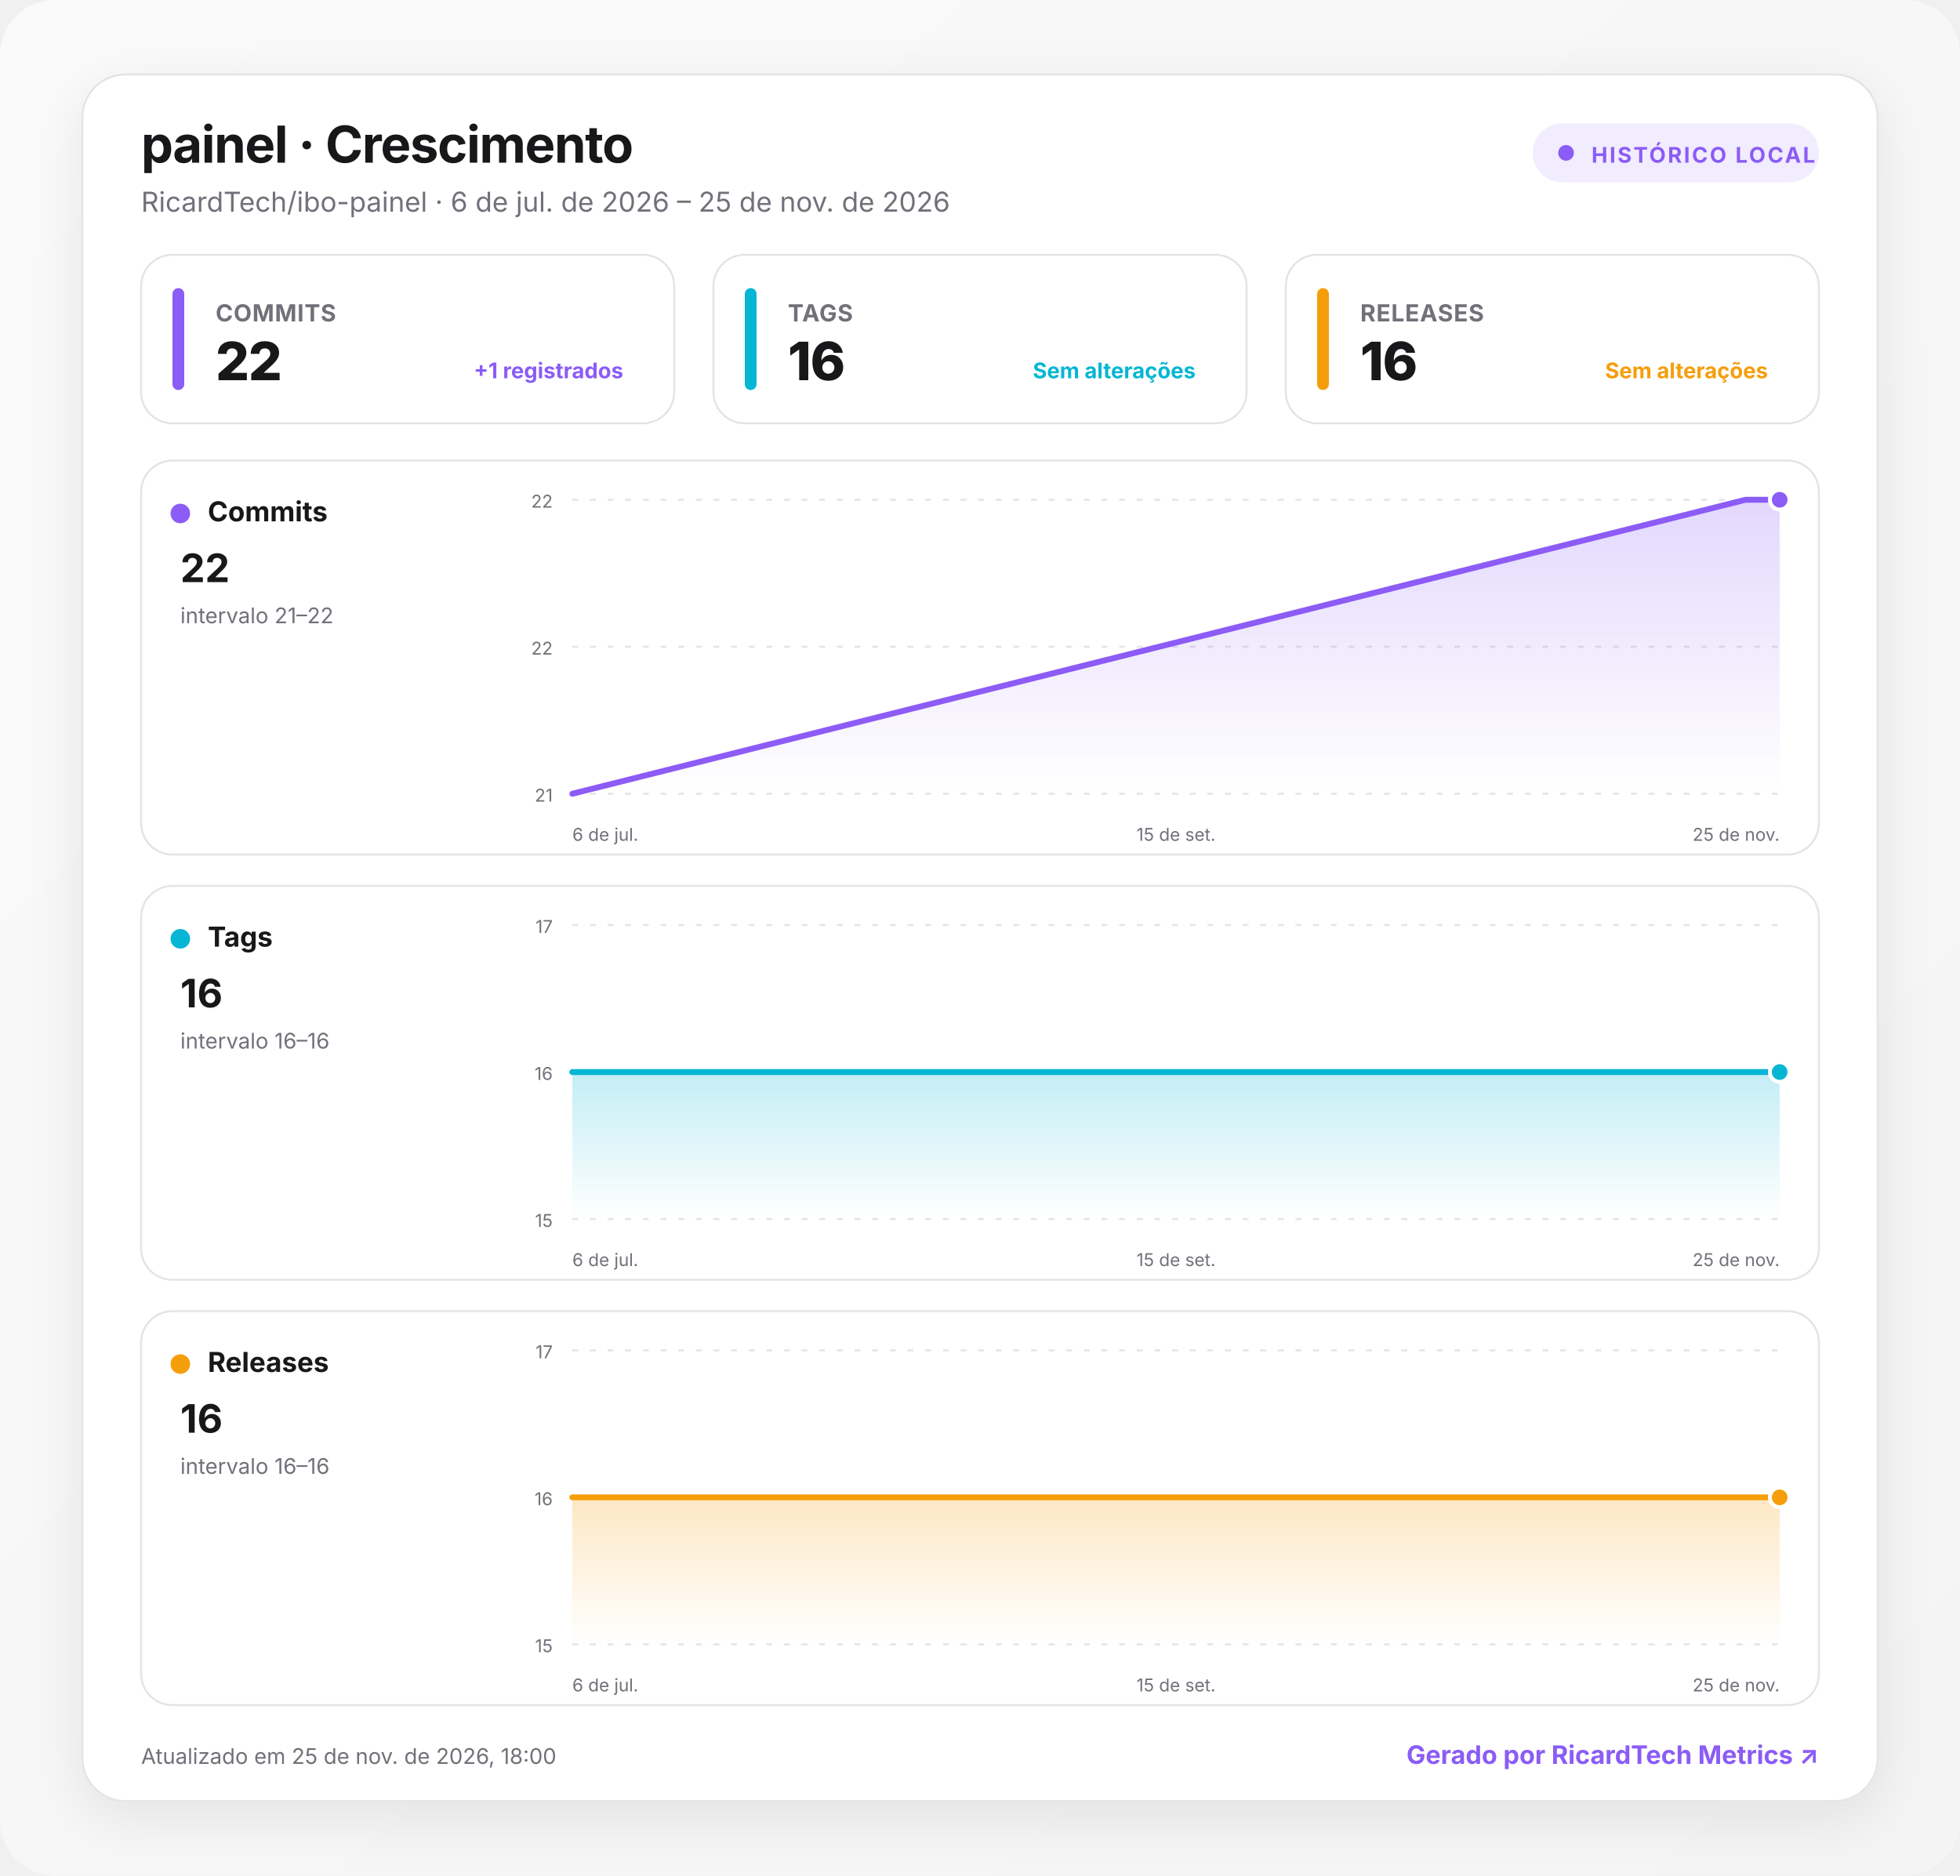
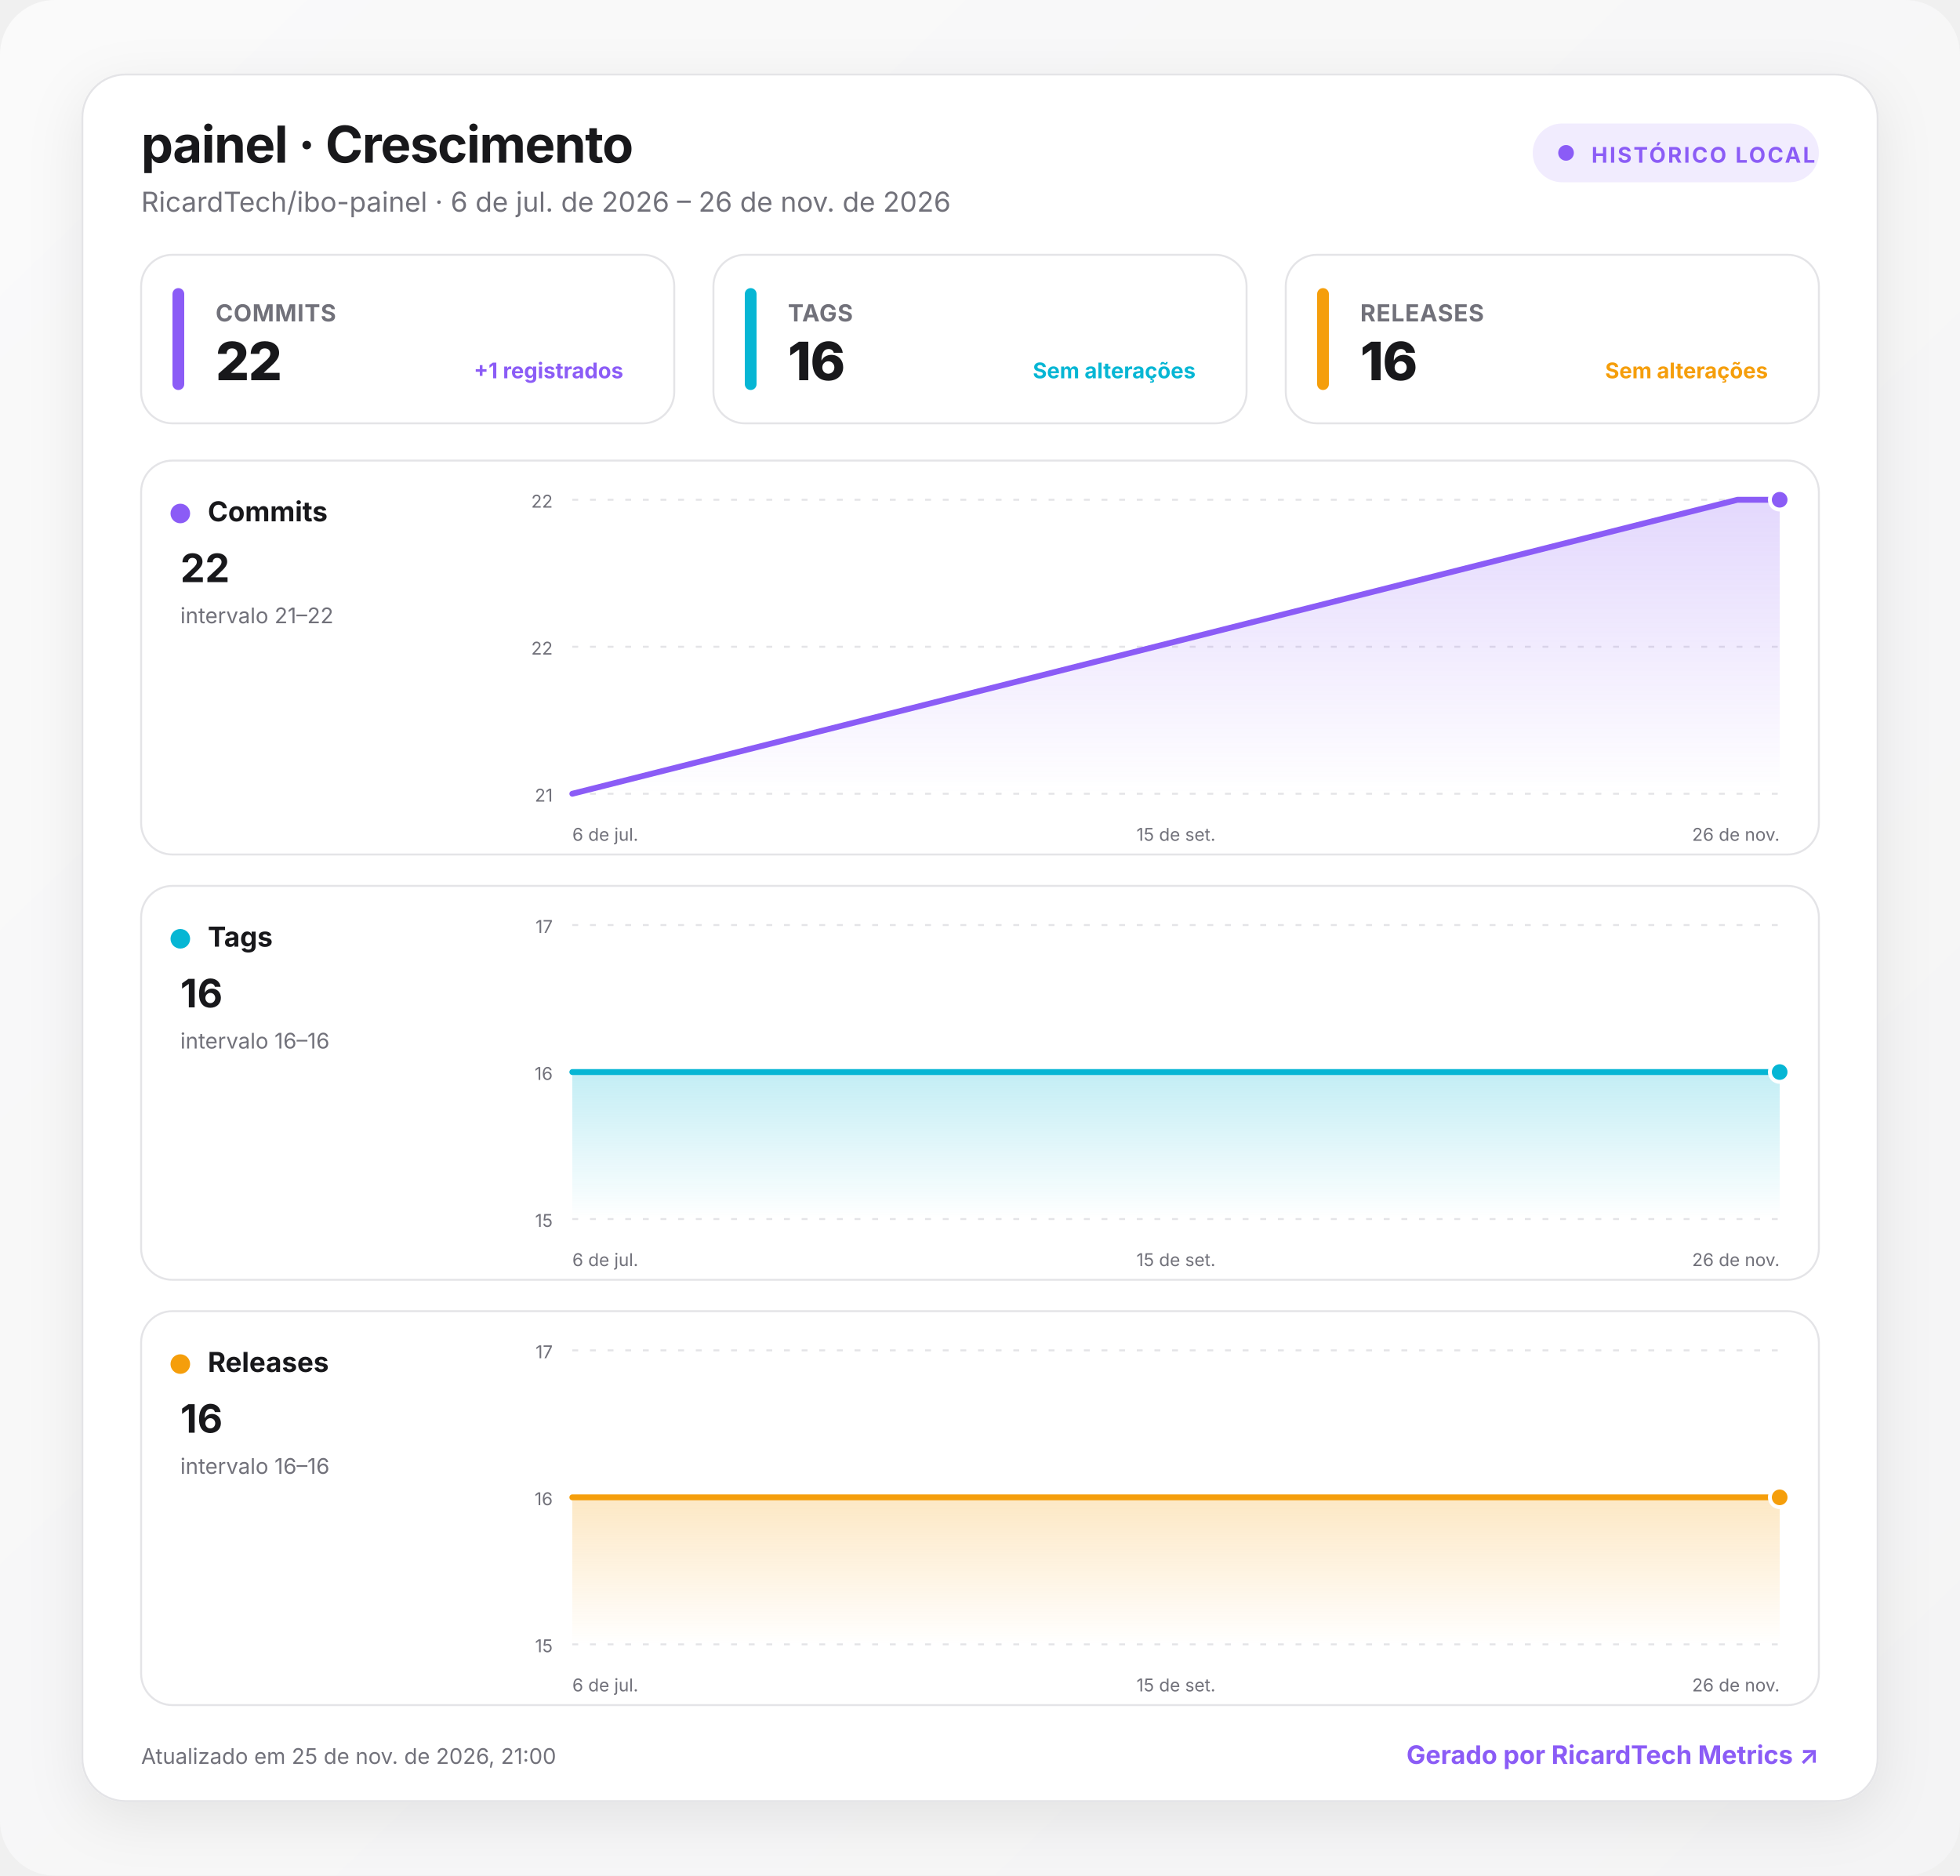
<svg xmlns="http://www.w3.org/2000/svg" width="1000" height="957" viewBox="0 0 1000 957" role="img" aria-labelledby="title desc">
  <defs>
    <linearGradient id="background" x1="0" y1="0" x2="1" y2="1">
      <stop offset="0" stop-color="#fafafa" />
      <stop offset="1" stop-color="#f4f4f5" />
    </linearGradient>
    <linearGradient id="fill-commits" x1="0" y1="0" x2="0" y2="1">
      <stop offset="0" stop-color="#8b5cf6" stop-opacity=".24" />
      <stop offset="1" stop-color="#8b5cf6" stop-opacity="0" />
    </linearGradient>
    <linearGradient id="fill-tags" x1="0" y1="0" x2="0" y2="1">
      <stop offset="0" stop-color="#06b6d4" stop-opacity=".24" />
      <stop offset="1" stop-color="#06b6d4" stop-opacity="0" />
    </linearGradient>
    <linearGradient id="fill-releases" x1="0" y1="0" x2="0" y2="1">
      <stop offset="0" stop-color="#f59e0b" stop-opacity=".24" />
      <stop offset="1" stop-color="#f59e0b" stop-opacity="0" />
    </linearGradient>
    <filter id="shadow" x="-10%" y="-10%" width="120%" height="130%">
      <feDropShadow dx="0" dy="8" stdDeviation="14" flood-color="#18181b" flood-opacity=".08" />
    </filter>
    <style>
      :root { color-scheme: light dark; }
      .bg { fill: url(#background); }
      .surface { fill: #ffffff; stroke: #e4e4e7; }
      .panel { fill: #ffffff; stroke: #e4e4e7; }
      .primary { fill: #18181b; }
      .secondary { fill: #71717a; }
      .grid { stroke: #e4e4e7; }
      text { font-family: Inter, ui-sans-serif, system-ui, -apple-system, BlinkMacSystemFont, "Segoe UI", Roboto, sans-serif; }
      @media (prefers-color-scheme: dark) {
        .bg { fill: #09090b; }
        .surface, .panel { fill: #111113; stroke: #27272a; }
        .primary { fill: #fafafa; }
        .secondary { fill: #a1a1aa; }
        .grid { stroke: #27272a; }
      }
    </style>
  </defs>
  <rect class="bg" width="1000" height="957" rx="28" />
  <g transform="translate(42 38)">
    <rect x="0" y="0" width="916" height="881" rx="22" class="surface" filter="url(#shadow)" />
    <text x="30" y="45" class="primary" font-size="26" font-weight="750" letter-spacing="-.5">painel · Crescimento</text>
-     <text x="30" y="70" class="secondary" font-size="14">RicardTech/ibo-painel · 6 de jul. de 2026 – 25 de nov. de 2026</text>
+     <text x="30" y="70" class="secondary" font-size="14">RicardTech/ibo-painel · 6 de jul. de 2026 – 26 de nov. de 2026</text>
    <g transform="translate(740 25)">
      <rect width="146" height="30" rx="15" fill="#8b5cf6" fill-opacity=".12" />
      <circle cx="17" cy="15" r="4" fill="#8b5cf6" />
      <text x="30" y="20" fill="#8b5cf6" font-size="11" font-weight="700" letter-spacing="1">HISTÓRICO LOCAL</text>
    </g>
    <g transform="translate(30 92)">
      <rect width="272" height="86" rx="16" class="panel" />
      <rect x="16" y="17" width="6" height="52" rx="3" fill="#8b5cf6" />
      <text x="38" y="34" class="secondary" font-size="12" font-weight="650" letter-spacing=".3">COMMITS</text>
      <text x="38" y="64" class="primary" font-size="27" font-weight="760" letter-spacing="-.5">22</text>
      <text x="246" y="63" text-anchor="end" fill="#8b5cf6" font-size="11" font-weight="650">+1 registrados</text>
    </g>
    <g transform="translate(322 92)">
      <rect width="272" height="86" rx="16" class="panel" />
      <rect x="16" y="17" width="6" height="52" rx="3" fill="#06b6d4" />
      <text x="38" y="34" class="secondary" font-size="12" font-weight="650" letter-spacing=".3">TAGS</text>
      <text x="38" y="64" class="primary" font-size="27" font-weight="760" letter-spacing="-.5">16</text>
      <text x="246" y="63" text-anchor="end" fill="#06b6d4" font-size="11" font-weight="650">Sem alterações</text>
    </g>
    <g transform="translate(614 92)">
      <rect width="272" height="86" rx="16" class="panel" />
      <rect x="16" y="17" width="6" height="52" rx="3" fill="#f59e0b" />
      <text x="38" y="34" class="secondary" font-size="12" font-weight="650" letter-spacing=".3">RELEASES</text>
      <text x="38" y="64" class="primary" font-size="27" font-weight="760" letter-spacing="-.5">16</text>
      <text x="246" y="63" text-anchor="end" fill="#f59e0b" font-size="11" font-weight="650">Sem alterações</text>
    </g>
    <g transform="translate(30 197)">
      <rect width="856" height="201" rx="16" class="panel" />
      <circle cx="20" cy="27" r="5" fill="#8b5cf6" />
      <text x="34" y="31" class="primary" font-size="14" font-weight="700">Commits</text>
      <text x="20" y="62" class="primary" font-size="20" font-weight="750">22</text>
      <text x="20" y="83" class="secondary" font-size="11">intervalo 21–22</text>
      <line x1="220" x2="836" y1="20" y2="20" class="grid" stroke-width="1" stroke-dasharray="3 6" />
      <text x="210" y="24" text-anchor="end" class="secondary" font-size="9">22</text>
      <line x1="220" x2="836" y1="95" y2="95" class="grid" stroke-width="1" stroke-dasharray="3 6" />
      <text x="210" y="99" text-anchor="end" class="secondary" font-size="9">22</text>
      <line x1="220" x2="836" y1="170" y2="170" class="grid" stroke-width="1" stroke-dasharray="3 6" />
      <text x="210" y="174" text-anchor="end" class="secondary" font-size="9">21</text>
-       <path d="M220 170 L818.6 20 L836 20 L836 170 L220 170 Z" fill="url(#fill-commits)" />
-       <path d="M220 170 L818.6 20 L836 20" fill="none" stroke="#8b5cf6" stroke-width="3" stroke-linecap="round" stroke-linejoin="round" />
+       <path d="M220 170 L814.5 20 L836 20 L836 170 L220 170 Z" fill="url(#fill-commits)" />
+       <path d="M220 170 L814.5 20 L836 20" fill="none" stroke="#8b5cf6" stroke-width="3" stroke-linecap="round" stroke-linejoin="round" />
      <circle cx="836" cy="20" r="5" fill="#8b5cf6" stroke="#fff" stroke-width="2" />
      <text x="220" y="194" text-anchor="start" class="secondary" font-size="9">6 de jul.</text>
      <text x="528" y="194" text-anchor="middle" class="secondary" font-size="9">15 de set.</text>
-       <text x="836" y="194" text-anchor="end" class="secondary" font-size="9">25 de nov.</text>
+       <text x="836" y="194" text-anchor="end" class="secondary" font-size="9">26 de nov.</text>
    </g>
    <g transform="translate(30 414)">
      <rect width="856" height="201" rx="16" class="panel" />
      <circle cx="20" cy="27" r="5" fill="#06b6d4" />
      <text x="34" y="31" class="primary" font-size="14" font-weight="700">Tags</text>
      <text x="20" y="62" class="primary" font-size="20" font-weight="750">16</text>
      <text x="20" y="83" class="secondary" font-size="11">intervalo 16–16</text>
      <line x1="220" x2="836" y1="20" y2="20" class="grid" stroke-width="1" stroke-dasharray="3 6" />
      <text x="210" y="24" text-anchor="end" class="secondary" font-size="9">17</text>
      <line x1="220" x2="836" y1="95" y2="95" class="grid" stroke-width="1" stroke-dasharray="3 6" />
      <text x="210" y="99" text-anchor="end" class="secondary" font-size="9">16</text>
      <line x1="220" x2="836" y1="170" y2="170" class="grid" stroke-width="1" stroke-dasharray="3 6" />
      <text x="210" y="174" text-anchor="end" class="secondary" font-size="9">15</text>
-       <path d="M220 95 L818.6 95 L836 95 L836 170 L220 170 Z" fill="url(#fill-tags)" />
-       <path d="M220 95 L818.6 95 L836 95" fill="none" stroke="#06b6d4" stroke-width="3" stroke-linecap="round" stroke-linejoin="round" />
+       <path d="M220 95 L814.5 95 L836 95 L836 170 L220 170 Z" fill="url(#fill-tags)" />
+       <path d="M220 95 L814.5 95 L836 95" fill="none" stroke="#06b6d4" stroke-width="3" stroke-linecap="round" stroke-linejoin="round" />
      <circle cx="836" cy="95" r="5" fill="#06b6d4" stroke="#fff" stroke-width="2" />
      <text x="220" y="194" text-anchor="start" class="secondary" font-size="9">6 de jul.</text>
      <text x="528" y="194" text-anchor="middle" class="secondary" font-size="9">15 de set.</text>
-       <text x="836" y="194" text-anchor="end" class="secondary" font-size="9">25 de nov.</text>
+       <text x="836" y="194" text-anchor="end" class="secondary" font-size="9">26 de nov.</text>
    </g>
    <g transform="translate(30 631)">
      <rect width="856" height="201" rx="16" class="panel" />
      <circle cx="20" cy="27" r="5" fill="#f59e0b" />
      <text x="34" y="31" class="primary" font-size="14" font-weight="700">Releases</text>
      <text x="20" y="62" class="primary" font-size="20" font-weight="750">16</text>
      <text x="20" y="83" class="secondary" font-size="11">intervalo 16–16</text>
      <line x1="220" x2="836" y1="20" y2="20" class="grid" stroke-width="1" stroke-dasharray="3 6" />
      <text x="210" y="24" text-anchor="end" class="secondary" font-size="9">17</text>
      <line x1="220" x2="836" y1="95" y2="95" class="grid" stroke-width="1" stroke-dasharray="3 6" />
      <text x="210" y="99" text-anchor="end" class="secondary" font-size="9">16</text>
      <line x1="220" x2="836" y1="170" y2="170" class="grid" stroke-width="1" stroke-dasharray="3 6" />
      <text x="210" y="174" text-anchor="end" class="secondary" font-size="9">15</text>
-       <path d="M220 95 L818.6 95 L836 95 L836 170 L220 170 Z" fill="url(#fill-releases)" />
-       <path d="M220 95 L818.6 95 L836 95" fill="none" stroke="#f59e0b" stroke-width="3" stroke-linecap="round" stroke-linejoin="round" />
+       <path d="M220 95 L814.5 95 L836 95 L836 170 L220 170 Z" fill="url(#fill-releases)" />
+       <path d="M220 95 L814.5 95 L836 95" fill="none" stroke="#f59e0b" stroke-width="3" stroke-linecap="round" stroke-linejoin="round" />
      <circle cx="836" cy="95" r="5" fill="#f59e0b" stroke="#fff" stroke-width="2" />
      <text x="220" y="194" text-anchor="start" class="secondary" font-size="9">6 de jul.</text>
      <text x="528" y="194" text-anchor="middle" class="secondary" font-size="9">15 de set.</text>
-       <text x="836" y="194" text-anchor="end" class="secondary" font-size="9">25 de nov.</text>
+       <text x="836" y="194" text-anchor="end" class="secondary" font-size="9">26 de nov.</text>
    </g>
-     <text x="30" y="862" class="secondary" font-size="11">Atualizado em 25 de nov. de 2026, 18:00</text>
+     <text x="30" y="862" class="secondary" font-size="11">Atualizado em 25 de nov. de 2026, 21:00</text>
    <a href="https://git.ricardtech.top/RicardTech/ricardtech-metrics" target="_blank" aria-label="Abrir projeto RicardTech Metrics">
      <text x="886" y="862" fill="#8b5cf6" text-anchor="end" font-size="13" font-weight="700">Gerado por RicardTech Metrics ↗</text>
    </a>
  </g>
</svg>
